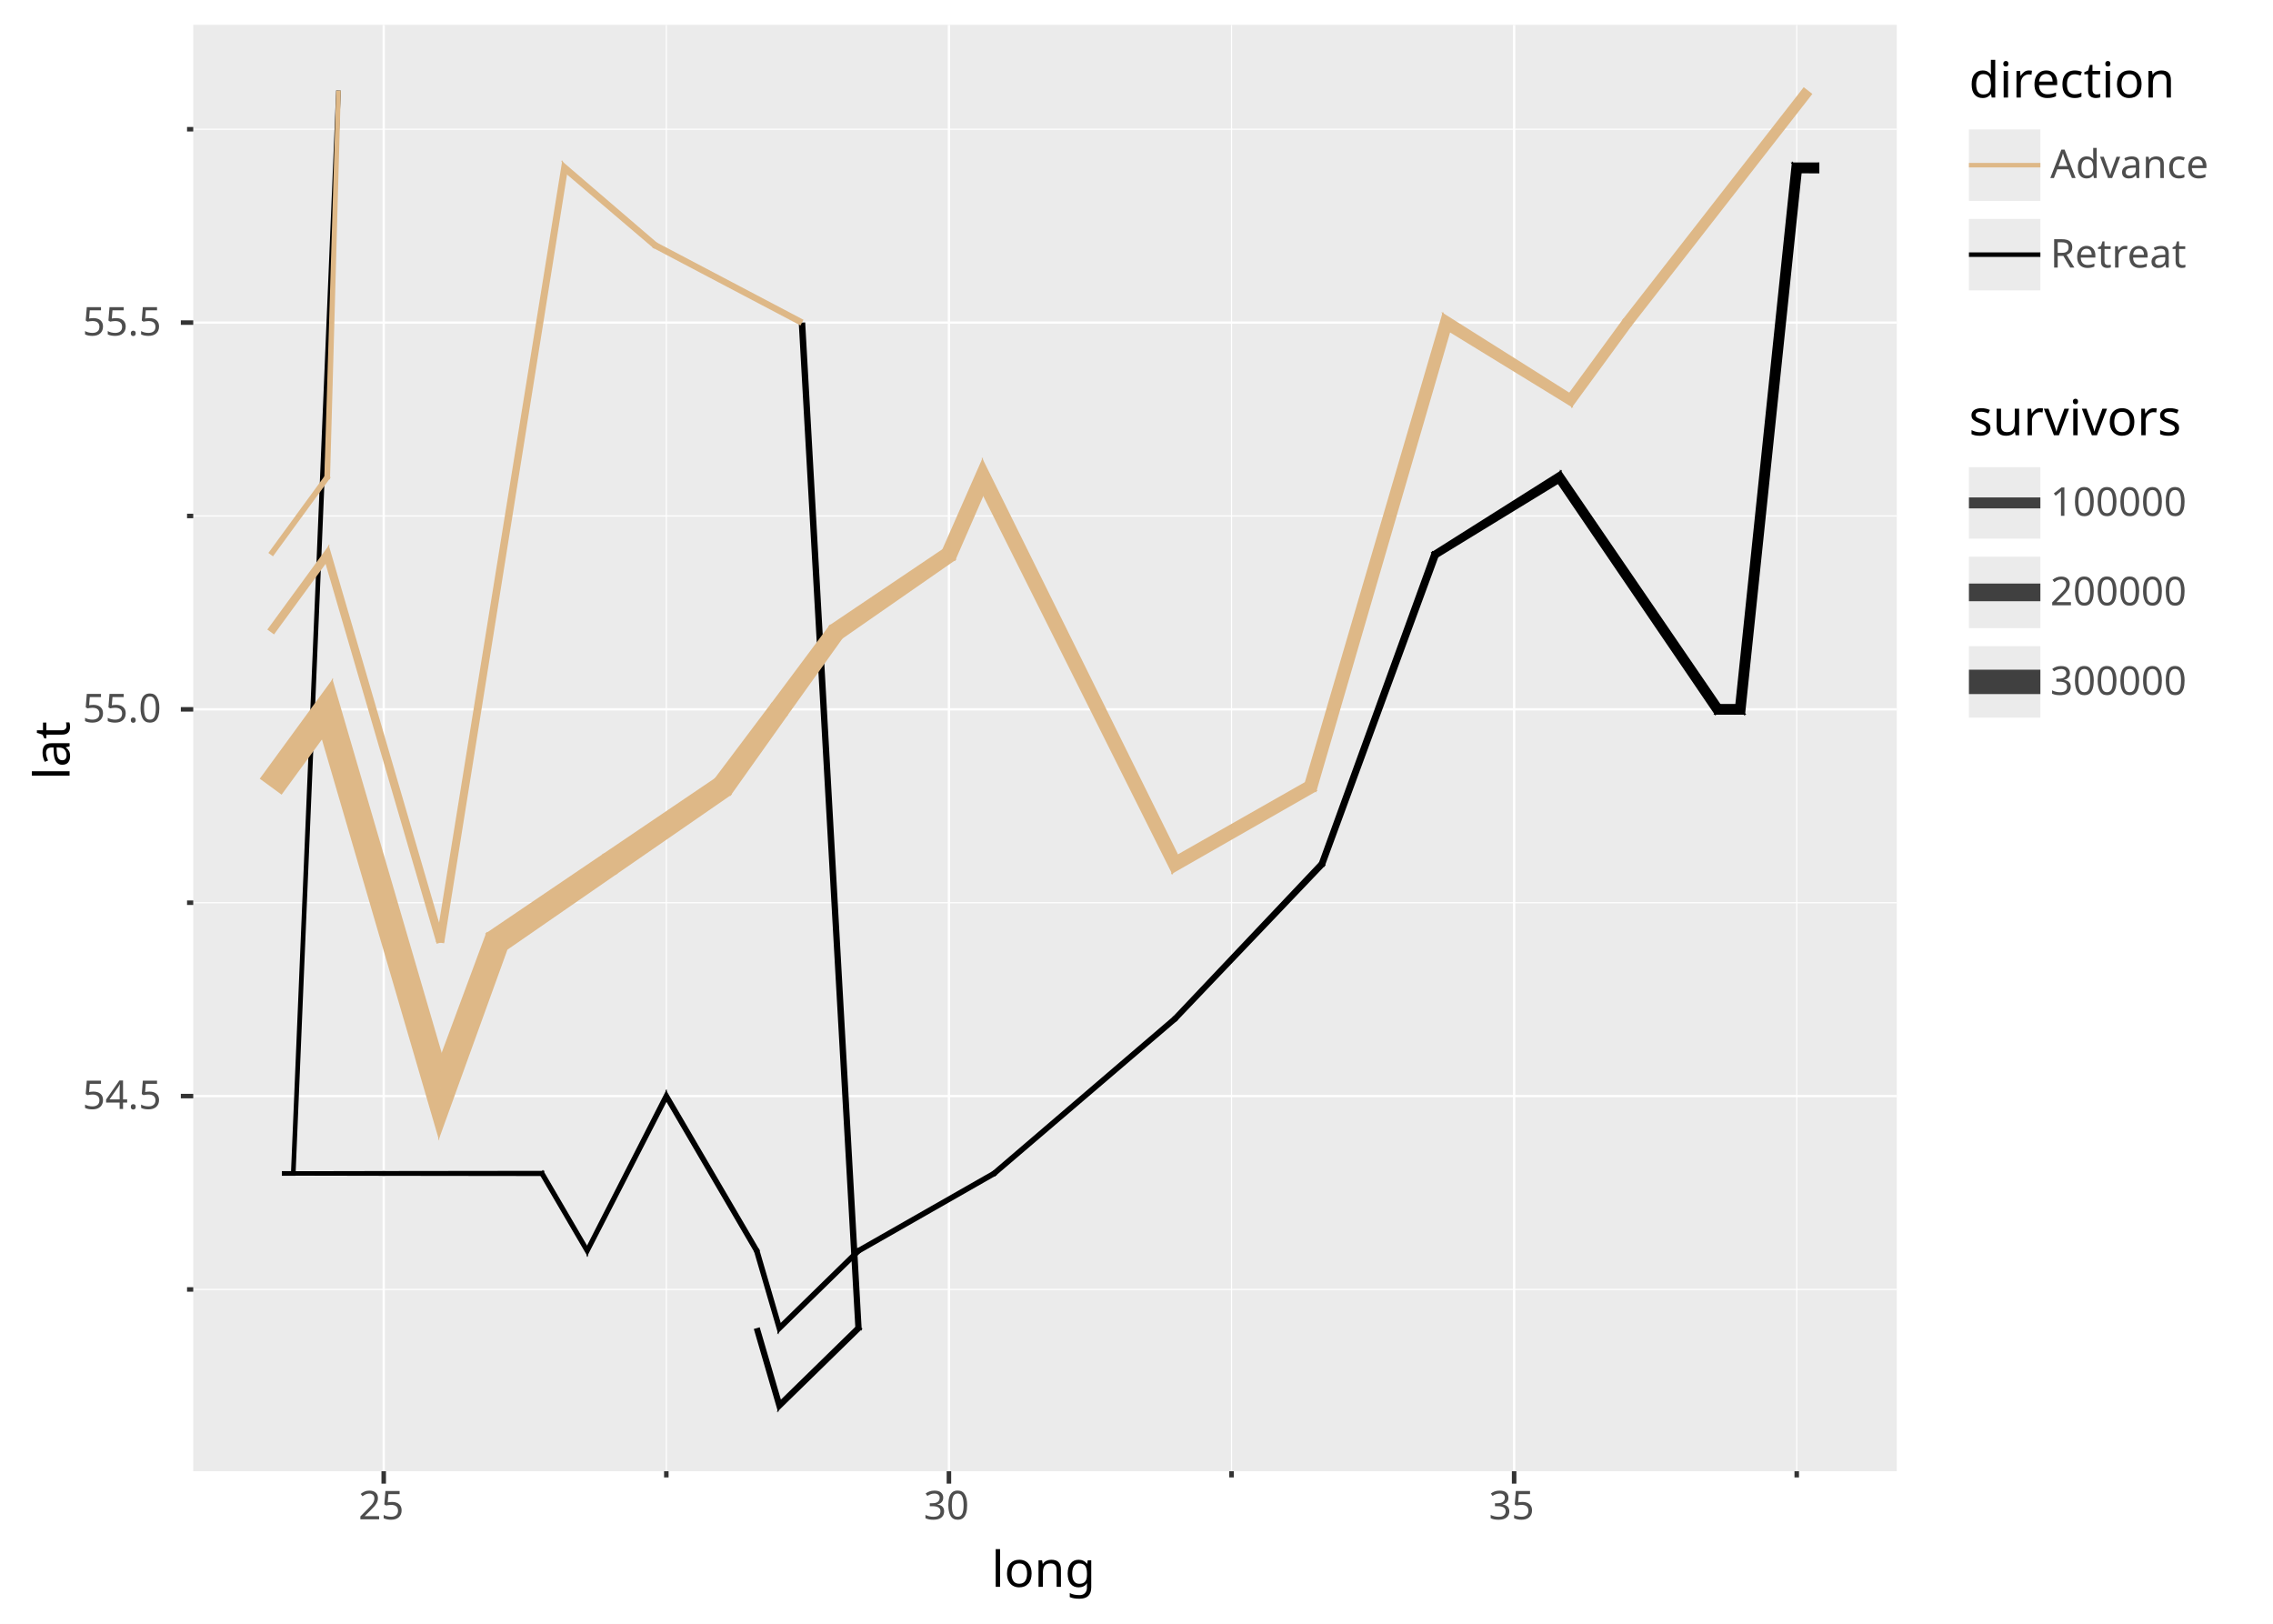
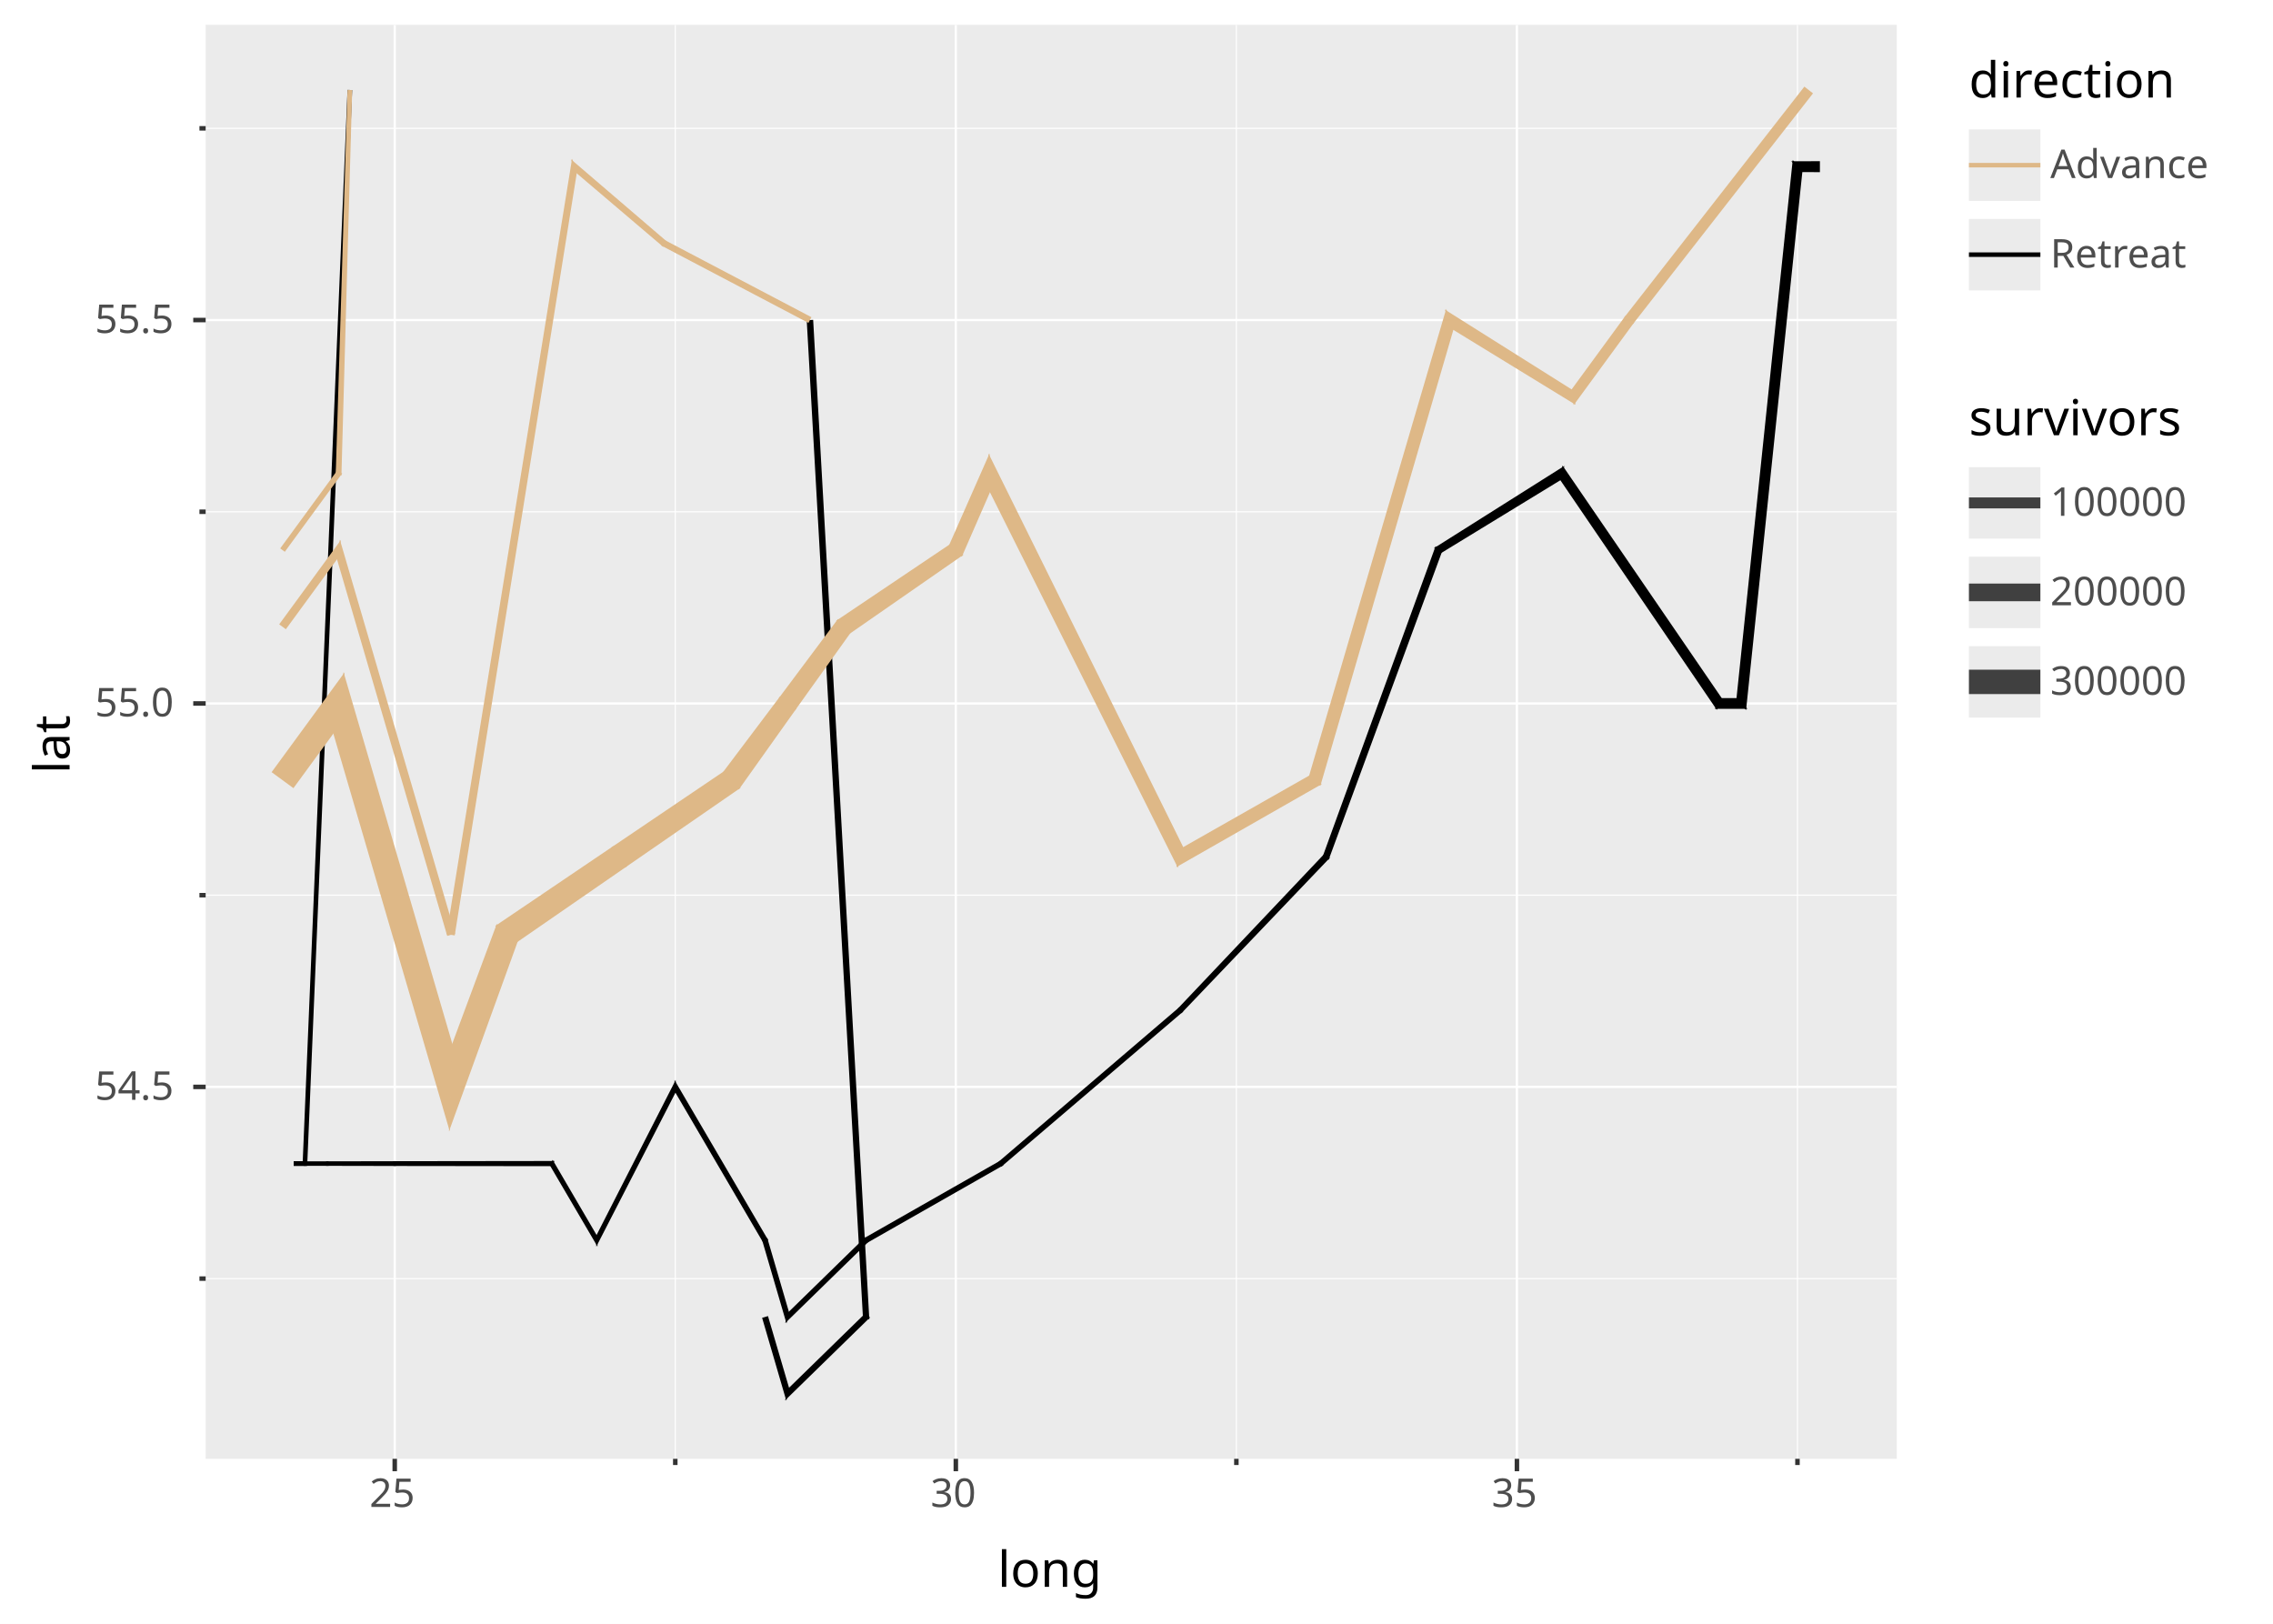
<svg xmlns="http://www.w3.org/2000/svg" width="1344" height="960" viewBox="0 0 1344 960" font-family="sans-serif" font-size="23.467" xml:space="preserve" style="isolation:isolate;white-space:pre">
  <defs>
-     <clipPath id="pfbbbba50-6815-47d2-a50e-6ed9a92043e7-c0" clipPathUnits="userSpaceOnUse">
-       <path d="M114.263 14.667L1121.543 14.667L1121.543 869.827L114.263 869.827Z" />
+     <clipPath id="pa9521d28-c4dd-48ae-9ead-aa2cf8786b87-c0" clipPathUnits="userSpaceOnUse">
+       <path d="M121.596 14.667L1121.543 14.667L1121.543 862.494L121.596 862.494Z" />
    </clipPath>
  </defs>
  <rect width="1344" height="960" fill="#ffffff" />
  <path d="M0 0L1344 0L1344 960L0 960Z" fill="#ffffff" />
-   <path d="M114.263 14.667L1121.543 14.667L1121.543 869.827L114.263 869.827Z" fill="#ebebeb" />
-   <g clip-path="url(#pfbbbba50-6815-47d2-a50e-6ed9a92043e7-c0)" style="isolation:isolate">
-     <path d="M393.988 14.667L393.988 869.827" fill="none" stroke="#ffffff" stroke-width="0.667" />
-     <path d="M728.189 14.667L728.189 869.827" fill="none" stroke="#ffffff" stroke-width="0.667" />
-     <path d="M1062.39 14.667L1062.39 869.827" fill="none" stroke="#ffffff" stroke-width="0.667" />
-     <path d="M226.888 14.667L226.888 869.827" fill="none" stroke="#ffffff" stroke-width="1.333" />
-     <path d="M561.089 14.667L561.089 869.827" fill="none" stroke="#ffffff" stroke-width="1.333" />
-     <path d="M895.289 14.667L895.289 869.827" fill="none" stroke="#ffffff" stroke-width="1.333" />
-     <path d="M114.263 762.361L1121.543 762.361" fill="none" stroke="#ffffff" stroke-width="0.667" />
-     <path d="M114.263 533.708L1121.543 533.708" fill="none" stroke="#ffffff" stroke-width="0.667" />
-     <path d="M114.263 305.056L1121.543 305.056" fill="none" stroke="#ffffff" stroke-width="0.667" />
-     <path d="M114.263 76.403L1121.543 76.403" fill="none" stroke="#ffffff" stroke-width="0.667" />
-     <path d="M114.263 648.034L1121.543 648.034" fill="none" stroke="#ffffff" stroke-width="1.333" />
-     <path d="M114.263 419.382L1121.543 419.382" fill="none" stroke="#ffffff" stroke-width="1.333" />
-     <path d="M114.263 190.729L1121.543 190.729" fill="none" stroke="#ffffff" stroke-width="1.333" />
+   <path d="M121.596 14.667L1121.543 14.667L1121.543 862.494L121.596 862.494Z" fill="#ebebeb" />
+   <g clip-path="url(#pa9521d28-c4dd-48ae-9ead-aa2cf8786b87-c0)" style="isolation:isolate">
+     <path d="M399.285 14.667L399.285 862.494" fill="none" stroke="#ffffff" stroke-width="0.667" />
+     <path d="M731.053 14.667L731.053 862.494" fill="none" stroke="#ffffff" stroke-width="0.667" />
+     <path d="M1062.82 14.667L1062.82 862.494" fill="none" stroke="#ffffff" stroke-width="0.667" />
+     <path d="M233.402 14.667L233.402 862.494" fill="none" stroke="#ffffff" stroke-width="1.333" />
+     <path d="M565.169 14.667L565.169 862.494" fill="none" stroke="#ffffff" stroke-width="1.333" />
+     <path d="M896.937 14.667L896.937 862.494" fill="none" stroke="#ffffff" stroke-width="1.333" />
+     <path d="M121.596 755.949L1121.543 755.949" fill="none" stroke="#ffffff" stroke-width="0.667" />
+     <path d="M121.596 529.257L1121.543 529.257" fill="none" stroke="#ffffff" stroke-width="0.667" />
+     <path d="M121.596 302.565L1121.543 302.565" fill="none" stroke="#ffffff" stroke-width="0.667" />
+     <path d="M121.596 75.873L1121.543 75.873" fill="none" stroke="#ffffff" stroke-width="0.667" />
+     <path d="M121.596 642.603L1121.543 642.603" fill="none" stroke="#ffffff" stroke-width="1.333" />
+     <path d="M121.596 415.911L1121.543 415.911" fill="none" stroke="#ffffff" stroke-width="1.333" />
+     <path d="M121.596 189.219L1121.543 189.219" fill="none" stroke="#ffffff" stroke-width="1.333" />
  </g>
-   <g clip-path="url(#pfbbbba50-6815-47d2-a50e-6ed9a92043e7-c0)" style="isolation:isolate">
-     <path d="M1075.758 96.03L1075.758 102.506L1064.522 102.467L1058.758 96.07Z" fill="#000000" />
-     <path d="M1059.586 95.324L1065.35 101.721L1031.756 423.306L1026.028 416.949Z" fill="#000000" />
-     <path d="M1026.856 416.203L1032.584 422.56L1013.183 422.541L1016.521 416.223Z" fill="#000000" />
-     <path d="M1017.693 416.843L1014.355 423.16L920.751 285.61L922.455 277.531Z" fill="#000000" />
-     <path d="M923.514 277.755L921.81 285.834L849.79 329.881L845.939 326.752Z" fill="#000000" />
-     <path d="M846.834 325.652L850.684 328.781L783.13 512.617L779.678 510.477Z" fill="#000000" />
-     <path d="M780.452 509.229L783.903 511.369L695.445 604.104L693.06 601.591Z" fill="#000000" />
-     <path d="M694.146 600.56L696.532 603.073L588.209 695.609L586.301 692.896Z" fill="#000000" />
-     <path d="M587.523 692.037L589.43 694.75L507.967 741.196L505.963 738.538Z" fill="#000000" />
-     <path d="M507.151 737.642L509.155 740.3L459.479 788.853L461.105 782.647Z" fill="#000000" />
-     <path d="M461.852 782.843L460.226 789.049L445.723 739.434L448.778 738.118Z" fill="#000000" />
-     <path d="M449.367 739.485L446.312 740.801L393.706 650.823L393.513 643.951Z" fill="#000000" />
-     <path d="M394.233 643.931L394.427 650.803L346.946 743.269L346.772 737.058Z" fill="#000000" />
-     <path d="M347.492 737.037L347.666 743.249L319.207 694.649L320.965 691.586Z" fill="#000000" />
-     <path d="M322.093 692.233L320.336 695.297L226.138 695.178L226.138 692.352Z" fill="#000000" />
-     <path d="M227.638 692.352L227.638 695.178L186.034 695.098L186.034 692.432Z" fill="#000000" />
-     <path d="M187.534 692.432L187.534 695.098L172.666 695.098L172.666 692.432Z" fill="#000000" />
-     <path d="M174.166 692.432L174.166 695.098L166.732 695.098L166.732 692.432Z" fill="#000000" />
-     <path d="M472.291 190.836L476.102 190.622L509.552 786.71L505.765 785.24Z" fill="#000000" />
-     <path d="M506.26 783.967L510.047 785.437L459.382 834.957L461.203 828.005Z" fill="#000000" />
-     <path d="M461.95 828.201L460.128 835.152L445.724 785.734L449.197 784.718Z" fill="#000000" />
-     <path d="M200.152 53.538L173.416 693.765L166.732 693.765" fill="none" stroke="#000000" stroke-width="2.746" />
-     <path d="M166.507 469.833L153.589 460.392L197.033 400.945L190.788 436.607Z" fill="#deb887" />
-     <path d="M190.135 436.493L196.38 400.831L261.364 623.132L259.674 674.376Z" fill="#deb887" />
-     <path d="M259.206 674.361L260.896 623.117L287.681 550.97L300.291 560.768Z" fill="#deb887" />
-     <path d="M299.414 561.896L286.804 552.098L357.118 504.472L365.257 516.367Z" fill="#deb887" />
-     <path d="M364.019 517.214L355.88 505.319L423.219 459.728L432.836 469.65Z" fill="#deb887" />
-     <path d="M431.775 470.679L422.157 460.757L456.414 415.227L466.128 422.326Z" fill="#deb887" />
-     <path d="M465.243 423.537L455.529 416.438L490.863 369.097L498.519 376.995Z" fill="#deb887" />
-     <path d="M497.458 378.024L489.802 370.126L557.843 324.295L565.572 330.7Z" fill="#deb887" />
-     <path d="M564.652 331.81L556.923 325.405L581.174 270.345L581.71 292.662Z" fill="#deb887" />
-     <path d="M581.075 292.677L580.539 270.36L696.856 505.76L693.35 517.269Z" fill="#deb887" />
-     <path d="M692.364 516.969L695.871 505.46L772.216 462.046L779.041 467.436Z" fill="#deb887" />
-     <path d="M778.179 468.528L771.354 463.137L853.167 184.177L857.625 195.842Z" fill="#deb887" />
-     <path d="M856.777 196.166L852.32 184.5L928.505 232.519L930.188 241.192Z" fill="#deb887" />
-     <path d="M929.108 241.402L927.426 232.729L959.987 188.173L965.157 192.075Z" fill="#deb887" />
-     <path d="M964.253 193.272L959.084 189.37L1066.52 51.547L1071.628 55.528Z" fill="#deb887" />
-     <path d="M162.022 375.094L158.074 372.209L194.865 321.867L192.957 332.764Z" fill="#deb887" />
-     <path d="M192.304 332.649L194.212 321.753L262.865 556.607L258.172 557.979Z" fill="#deb887" />
-     <path d="M260.308 556.573L257.962 557.259L262.722 556.961Z" fill="#deb887" />
-     <path d="M262.603 557.702L257.776 556.926L332.509 94.6L335.394 102.456Z" fill="#deb887" />
-     <path d="M334.705 102.709L331.82 94.853L388.953 143.897L386.796 147.076Z" fill="#deb887" />
-     <path d="M385.563 146.239L387.719 143.06L475.086 189.04L473.308 192.418Z" fill="#deb887" />
-     <path d="M161.413 328.918L158.683 326.923L192.236 281.011L195.585 282.159Z" fill="#deb887" />
-     <path d="M195.121 283.514L191.772 282.366L198.78 53.497L201.525 53.578Z" fill="#deb887" />
+   <g clip-path="url(#pa9521d28-c4dd-48ae-9ead-aa2cf8786b87-c0)" style="isolation:isolate">
+     <path d="M1076.091 95.305L1076.091 101.781L1064.952 101.741L1059.189 95.344Z" fill="#000000" />
+     <path d="M1060.017 94.598L1065.78 100.995L1032.429 419.836L1026.702 413.479Z" fill="#000000" />
+     <path d="M1027.53 412.733L1033.257 419.09L1013.955 419.07L1017.291 412.752Z" fill="#000000" />
+     <path d="M1018.464 413.372L1015.128 419.689L922.204 283.314L923.907 275.24Z" fill="#000000" />
+     <path d="M924.967 275.463L923.264 283.538L851.777 327.196L847.928 324.065Z" fill="#000000" />
+     <path d="M848.822 322.965L852.671 326.096L785.603 508.363L782.153 506.221Z" fill="#000000" />
+     <path d="M782.928 504.974L786.378 507.116L698.551 599.066L696.167 596.551Z" fill="#000000" />
+     <path d="M697.255 595.52L699.638 598.035L592.093 689.786L590.187 687.072Z" fill="#000000" />
+     <path d="M591.409 686.213L593.315 688.927L512.436 734.98L510.433 732.321Z" fill="#000000" />
+     <path d="M511.622 731.426L513.624 734.085L464.289 782.242L465.915 776.042Z" fill="#000000" />
+     <path d="M466.662 776.238L465.037 782.438L450.63 733.219L453.685 731.901Z" fill="#000000" />
+     <path d="M454.274 733.268L451.22 734.586L399.003 645.388L398.81 638.523Z" fill="#000000" />
+     <path d="M399.531 638.503L399.724 645.368L352.583 737.05L352.409 730.845Z" fill="#000000" />
+     <path d="M353.129 730.825L353.304 737.029L325.039 688.826L326.796 685.762Z" fill="#000000" />
+     <path d="M327.925 686.41L326.168 689.473L232.652 689.354L232.652 686.529Z" fill="#000000" />
+     <path d="M234.152 686.529L234.152 689.354L192.839 689.275L192.839 686.608Z" fill="#000000" />
+     <path d="M194.339 686.608L194.339 689.275L179.569 689.275L179.569 686.608Z" fill="#000000" />
+     <path d="M181.069 686.608L181.069 689.275L173.683 689.275L173.683 686.608Z" fill="#000000" />
+     <path d="M477.004 189.327L480.815 189.112L514.022 780.103L510.235 778.631Z" fill="#000000" />
+     <path d="M510.729 777.358L514.517 778.83L464.192 827.953L466.012 821.008Z" fill="#000000" />
+     <path d="M466.76 821.204L464.939 828.149L450.631 779.127L454.105 778.11Z" fill="#000000" />
+     <path d="M206.86 53.204L180.319 687.941L173.683 687.941" fill="none" stroke="#000000" stroke-width="2.746" />
+     <path d="M173.504 465.974L160.592 456.525L203.789 397.493L197.546 433.119Z" fill="#deb887" />
+     <path d="M196.892 433.004L203.136 397.378L267.634 617.731L265.944 668.915Z" fill="#deb887" />
+     <path d="M265.476 668.899L267.165 617.716L293.71 546.32L306.315 556.124Z" fill="#deb887" />
+     <path d="M305.438 557.252L292.833 547.447L362.662 500.215L370.793 512.115Z" fill="#deb887" />
+     <path d="M369.555 512.961L361.424 501.061L428.276 455.863L437.887 465.79Z" fill="#deb887" />
+     <path d="M436.825 466.818L427.213 456.891L461.227 411.753L470.937 418.859Z" fill="#deb887" />
+     <path d="M470.051 420.069L460.341 412.964L495.433 366.016L503.084 373.919Z" fill="#deb887" />
+     <path d="M502.022 374.947L494.371 367.045L561.925 321.607L569.651 328.016Z" fill="#deb887" />
+     <path d="M568.731 329.126L561.005 322.716L585.109 268.063L585.644 290.356Z" fill="#deb887" />
+     <path d="M585.009 290.371L584.473 268.078L699.962 501.508L696.458 513.011Z" fill="#deb887" />
+     <path d="M695.472 512.71L698.977 501.208L774.741 458.181L781.564 463.576Z" fill="#deb887" />
+     <path d="M780.701 464.666L773.878 459.272L855.107 182.671L859.563 194.329Z" fill="#deb887" />
+     <path d="M858.716 194.653L854.259 182.995L929.91 230.619L931.591 239.288Z" fill="#deb887" />
+     <path d="M930.511 239.497L928.83 230.829L961.15 186.661L966.317 190.567Z" fill="#deb887" />
+     <path d="M965.412 191.763L960.245 187.858L1066.903 51.212L1072.008 55.197Z" fill="#deb887" />
+     <path d="M169.021 372.016L165.075 369.129L201.622 319.186L199.714 330.072Z" fill="#deb887" />
+     <path d="M199.06 329.958L200.968 319.072L269.135 551.959L264.443 553.333Z" fill="#deb887" />
+     <path d="M266.578 551.926L264.232 552.613L268.992 552.315Z" fill="#deb887" />
+     <path d="M268.872 553.055L264.046 552.278L338.244 93.878L341.129 101.727Z" fill="#deb887" />
+     <path d="M340.439 101.98L337.555 94.131L394.297 142.778L392.143 145.958Z" fill="#deb887" />
+     <path d="M390.909 145.122L393.063 141.942L479.798 187.53L478.021 190.909Z" fill="#deb887" />
+     <path d="M168.412 326.233L165.684 324.236L198.993 278.716L202.342 279.865Z" fill="#deb887" />
+     <path d="M201.877 281.22L198.528 280.071L205.488 53.164L208.233 53.244Z" fill="#deb887" />
  </g>
-   <path d="M393.988 869.827L393.988 873.494" fill="none" stroke="#333333" stroke-width="2.667" />
-   <path d="M728.189 869.827L728.189 873.494" fill="none" stroke="#333333" stroke-width="2.667" />
-   <path d="M1062.39 869.827L1062.39 873.494" fill="none" stroke="#333333" stroke-width="2.667" />
-   <path d="M226.888 869.827L226.888 877.161" fill="none" stroke="#333333" stroke-width="2.667" />
-   <path d="M561.089 869.827L561.089 877.161" fill="none" stroke="#333333" stroke-width="2.667" />
-   <text fill="#4d4d4d" transform="translate(211.958 876.275)">
+   <path d="M399.285 862.494L399.285 866.161" fill="none" stroke="#333333" stroke-width="2.667" />
+   <path d="M731.053 862.494L731.053 866.161" fill="none" stroke="#333333" stroke-width="2.667" />
+   <path d="M1062.82 862.494L1062.82 866.161" fill="none" stroke="#333333" stroke-width="2.667" />
+   <path d="M233.402 862.494L233.402 869.827" fill="none" stroke="#333333" stroke-width="2.667" />
+   <path d="M565.169 862.494L565.169 869.827" fill="none" stroke="#333333" stroke-width="2.667" />
+   <text fill="#4d4d4d" transform="translate(218.471 868.942)">
    <tspan x="0" y="22" textLength="29.86" lengthAdjust="spacingAndGlyphs">25</tspan>
  </text>
-   <path d="M895.289 869.827L895.289 877.161" fill="none" stroke="#333333" stroke-width="2.667" />
-   <text fill="#4d4d4d" transform="translate(546.159 876.275)">
+   <path d="M896.937 862.494L896.937 869.827" fill="none" stroke="#333333" stroke-width="2.667" />
+   <text fill="#4d4d4d" transform="translate(550.239 868.942)">
    <tspan x="0" y="22" textLength="29.86" lengthAdjust="spacingAndGlyphs">30</tspan>
  </text>
-   <path d="M114.263 762.361L110.596 762.361" fill="none" stroke="#333333" stroke-width="2.667" />
-   <path d="M114.263 533.708L110.596 533.708" fill="none" stroke="#333333" stroke-width="2.667" />
-   <path d="M114.263 305.056L110.596 305.056" fill="none" stroke="#333333" stroke-width="2.667" />
-   <path d="M114.263 76.403L110.596 76.403" fill="none" stroke="#333333" stroke-width="2.667" />
-   <path d="M114.263 648.034L106.929 648.034" fill="none" stroke="#333333" stroke-width="2.667" />
-   <text fill="#4d4d4d" transform="translate(880.359 876.275)">
+   <path d="M121.596 755.949L117.929 755.949" fill="none" stroke="#333333" stroke-width="2.667" />
+   <path d="M121.596 529.257L117.929 529.257" fill="none" stroke="#333333" stroke-width="2.667" />
+   <path d="M121.596 302.565L117.929 302.565" fill="none" stroke="#333333" stroke-width="2.667" />
+   <path d="M121.596 75.873L117.929 75.873" fill="none" stroke="#333333" stroke-width="2.667" />
+   <path d="M121.596 642.603L114.263 642.603" fill="none" stroke="#333333" stroke-width="2.667" />
+   <text fill="#4d4d4d" transform="translate(882.006 868.942)">
    <tspan x="0" y="22" textLength="29.86" lengthAdjust="spacingAndGlyphs">35</tspan>
  </text>
-   <path d="M114.263 419.382L106.929 419.382" fill="none" stroke="#333333" stroke-width="2.667" />
-   <text fill="#4d4d4d" transform="translate(48.813 633.658)">
+   <path d="M121.596 415.911L114.263 415.911" fill="none" stroke="#333333" stroke-width="2.667" />
+   <text fill="#4d4d4d" transform="translate(56.146 628.227)">
    <tspan x="0" y="22" textLength="52.25" lengthAdjust="spacingAndGlyphs">54.5</tspan>
  </text>
-   <path d="M114.263 190.729L106.929 190.729" fill="none" stroke="#333333" stroke-width="2.667" />
-   <text fill="#4d4d4d" transform="translate(48.813 405.006)">
+   <path d="M121.596 189.219L114.263 189.219" fill="none" stroke="#333333" stroke-width="2.667" />
+   <text fill="#4d4d4d" transform="translate(56.146 401.535)">
    <tspan x="0" y="22" textLength="52.25" lengthAdjust="spacingAndGlyphs">55.0</tspan>
  </text>
-   <text fill="#4d4d4d" transform="translate(48.813 176.353)">
+   <text fill="#4d4d4d" transform="translate(56.146 174.843)">
    <tspan x="0" y="22" textLength="52.25" lengthAdjust="spacingAndGlyphs">55.5</tspan>
  </text>
-   <text font-size="29.333" fill="#000000" transform="translate(114.263 911.187)">
-     <tspan x="471.987" y="27" textLength="63.307" lengthAdjust="spacingAndGlyphs">long</tspan>
+   <text font-size="29.333" fill="#000000" transform="translate(121.596 911.187)">
+     <tspan x="468.32" y="27" textLength="63.307" lengthAdjust="spacingAndGlyphs">long</tspan>
  </text>
-   <text font-size="29.333" fill="#000000" transform="matrix(0 -1 1 0 14.14 461.06)">
+   <text font-size="29.333" fill="#000000" transform="matrix(0 -1 1 0 14.14 457.394)">
    <tspan x="0" y="27" textLength="37.626" lengthAdjust="spacingAndGlyphs">lat</tspan>
  </text>
  <path d="M1164.21 76.533L1206.45 76.533L1206.45 118.773L1164.21 118.773Z" fill="#ebebeb" />
  <path d="M1164.21 97.653L1206.45 97.653" fill="none" stroke="#deb887" stroke-width="2.667" />
  <text font-size="29.333" fill="#000000" transform="translate(1164.21 30.667)">
    <tspan x="0" y="27" textLength="128.548" lengthAdjust="spacingAndGlyphs">direction</tspan>
  </text>
  <path d="M1164.21 129.44L1206.45 129.44L1206.45 171.68L1164.21 171.68Z" fill="#ebebeb" />
  <path d="M1164.21 150.56L1206.45 150.56" fill="none" stroke="#000000" stroke-width="2.667" />
  <text fill="#4d4d4d" transform="translate(1212.317 83.277)">
    <tspan x="0" y="22" textLength="101.017" lengthAdjust="spacingAndGlyphs">Advance</tspan>
  </text>
  <text fill="#4d4d4d" transform="translate(1212.317 136.184)">
    <tspan x="0" y="22" textLength="86.041" lengthAdjust="spacingAndGlyphs">Retreat</tspan>
  </text>
  <path d="M1164.21 276.213L1206.45 276.213L1206.45 318.453L1164.21 318.453Z" fill="#ebebeb" />
  <path d="M1164.21 297.333L1206.45 297.333" fill="none" stroke="#404040" stroke-width="6.476" />
  <text font-size="29.333" fill="#000000" transform="translate(1164.21 230.347)">
    <tspan x="0" y="27" textLength="134.091" lengthAdjust="spacingAndGlyphs">survivors</tspan>
  </text>
  <path d="M1164.21 329.12L1206.45 329.12L1206.45 371.36L1164.21 371.36Z" fill="#ebebeb" />
  <path d="M1164.21 350.24L1206.45 350.24" fill="none" stroke="#404040" stroke-width="10.444" />
  <text fill="#4d4d4d" transform="translate(1212.317 282.957)">
    <tspan x="0" y="22" textLength="89.581" lengthAdjust="spacingAndGlyphs">100000</tspan>
  </text>
  <path d="M1164.21 382.027L1206.45 382.027L1206.45 424.267L1164.21 424.267Z" fill="#ebebeb" />
  <path d="M1164.21 403.147L1206.45 403.147" fill="none" stroke="#404040" stroke-width="14.413" />
  <text fill="#4d4d4d" transform="translate(1212.317 335.864)">
    <tspan x="0" y="22" textLength="89.581" lengthAdjust="spacingAndGlyphs">200000</tspan>
  </text>
  <text fill="#4d4d4d" transform="translate(1212.317 388.77)">
    <tspan x="0" y="22" textLength="89.581" lengthAdjust="spacingAndGlyphs">300000</tspan>
  </text>
</svg>
